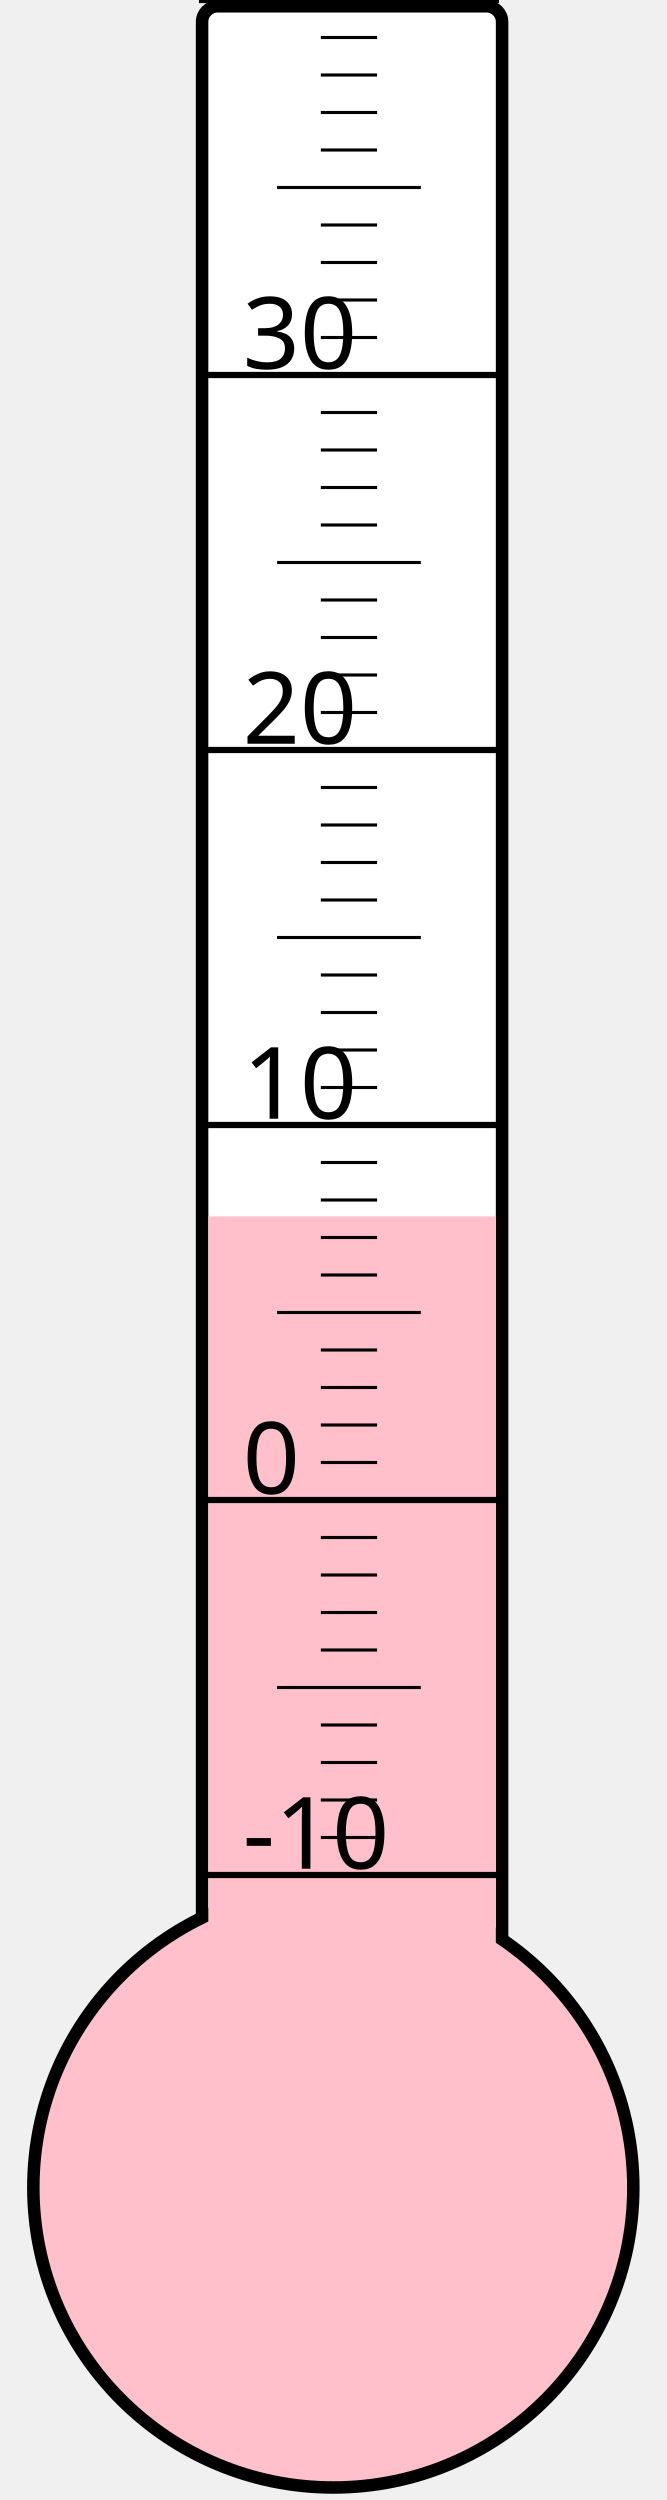
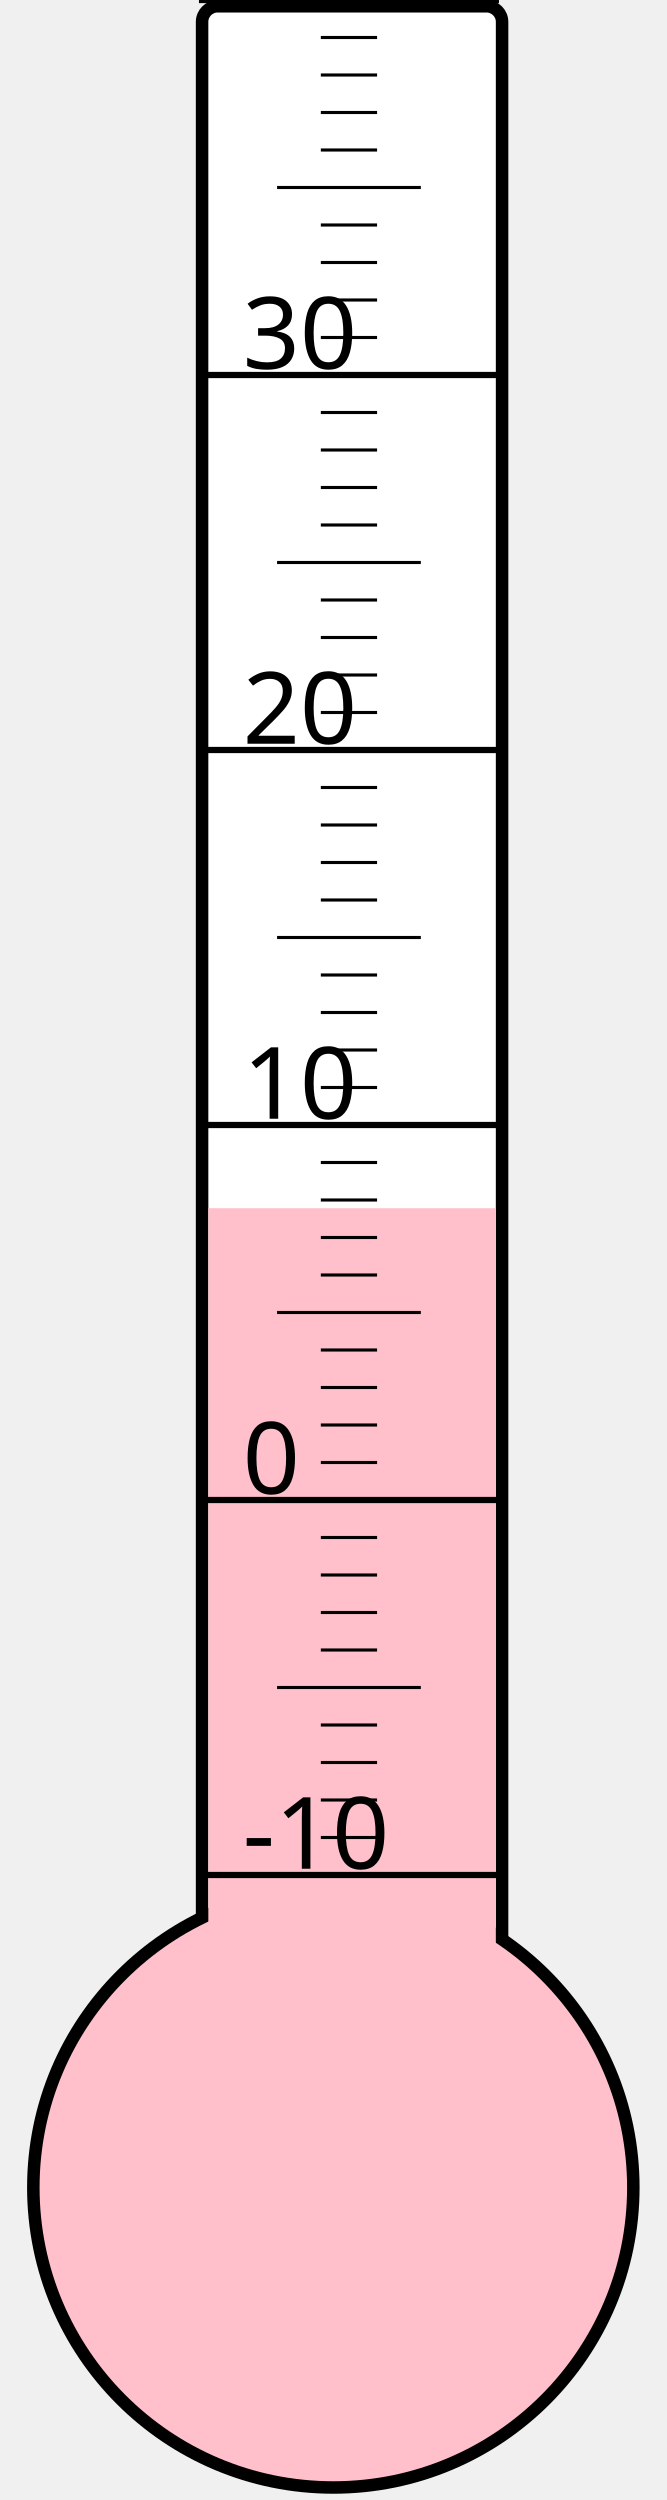
<svg xmlns="http://www.w3.org/2000/svg" width="40px" height="150px" viewBox="0 0 200 800">
  <rect width="200" height="800" x="0" y="0" style="fill: #ffffeb; fill-opacity: 0;" />
  <rect width="96" height="680" x="58" y="2" rx="5" ry="5" style="fill: white; fill-opacity: 1; stroke: black; stroke-width: 4;" />
  <circle cx="100" cy="700" r="96" style="fill: pink; stroke: black; stroke-width: 4;" />
-   <rect width="92" height="310.75" x="60" y="389.25" style="fill: pink; fill-opacity: 1; stroke-width: 0;" />
+   <rect width="92" height="313.375" x="60" y="386.625" style="fill: pink; fill-opacity: 1; stroke-width: 0;" />
  <text x="71" y="598" style="font-family: sans-serif; font-size: 24pt;">-10</text>
  <text x="71" y="478" style="font-family: sans-serif; font-size: 24pt;">0</text>
  <text x="71" y="358" style="font-family: sans-serif; font-size: 24pt;">10</text>
  <text x="71" y="238" style="font-family: sans-serif; font-size: 24pt;">20</text>
  <text x="71" y="118" style="font-family: sans-serif; font-size: 24pt;">30</text>
  <g style="stroke: black;">
    <line x1="57" y1="600" x2="153" y2="600" style="stroke-width: 2;" />
    <line x1="96" y1="588" x2="114" y2="588" style="stroke-width: 1;" />
    <line x1="96" y1="576" x2="114" y2="576" style="stroke-width: 1;" />
    <line x1="96" y1="564" x2="114" y2="564" style="stroke-width: 1;" />
    <line x1="96" y1="552" x2="114" y2="552" style="stroke-width: 1;" />
    <line x1="82" y1="540" x2="128" y2="540" style="stroke-width: 1;" />
    <line x1="96" y1="528" x2="114" y2="528" style="stroke-width: 1;" />
    <line x1="96" y1="516" x2="114" y2="516" style="stroke-width: 1;" />
    <line x1="96" y1="504" x2="114" y2="504" style="stroke-width: 1;" />
    <line x1="96" y1="492" x2="114" y2="492" style="stroke-width: 1;" />
    <line x1="57" y1="480" x2="153" y2="480" style="stroke-width: 2;" />
    <line x1="96" y1="468" x2="114" y2="468" style="stroke-width: 1;" />
    <line x1="96" y1="456" x2="114" y2="456" style="stroke-width: 1;" />
    <line x1="96" y1="444" x2="114" y2="444" style="stroke-width: 1;" />
    <line x1="96" y1="432" x2="114" y2="432" style="stroke-width: 1;" />
    <line x1="82" y1="420" x2="128" y2="420" style="stroke-width: 1;" />
    <line x1="96" y1="408" x2="114" y2="408" style="stroke-width: 1;" />
    <line x1="96" y1="396" x2="114" y2="396" style="stroke-width: 1;" />
    <line x1="96" y1="384" x2="114" y2="384" style="stroke-width: 1;" />
    <line x1="96" y1="372" x2="114" y2="372" style="stroke-width: 1;" />
    <line x1="57" y1="360" x2="153" y2="360" style="stroke-width: 2;" />
    <line x1="96" y1="348" x2="114" y2="348" style="stroke-width: 1;" />
    <line x1="96" y1="336" x2="114" y2="336" style="stroke-width: 1;" />
    <line x1="96" y1="324" x2="114" y2="324" style="stroke-width: 1;" />
    <line x1="96" y1="312" x2="114" y2="312" style="stroke-width: 1;" />
    <line x1="82" y1="300" x2="128" y2="300" style="stroke-width: 1;" />
    <line x1="96" y1="288" x2="114" y2="288" style="stroke-width: 1;" />
    <line x1="96" y1="276" x2="114" y2="276" style="stroke-width: 1;" />
    <line x1="96" y1="264" x2="114" y2="264" style="stroke-width: 1;" />
    <line x1="96" y1="252" x2="114" y2="252" style="stroke-width: 1;" />
    <line x1="57" y1="240" x2="153" y2="240" style="stroke-width: 2;" />
    <line x1="96" y1="228" x2="114" y2="228" style="stroke-width: 1;" />
    <line x1="96" y1="216" x2="114" y2="216" style="stroke-width: 1;" />
    <line x1="96" y1="204" x2="114" y2="204" style="stroke-width: 1;" />
    <line x1="96" y1="192" x2="114" y2="192" style="stroke-width: 1;" />
    <line x1="82" y1="180" x2="128" y2="180" style="stroke-width: 1;" />
    <line x1="96" y1="168" x2="114" y2="168" style="stroke-width: 1;" />
    <line x1="96" y1="156" x2="114" y2="156" style="stroke-width: 1;" />
    <line x1="96" y1="144" x2="114" y2="144" style="stroke-width: 1;" />
    <line x1="96" y1="132" x2="114" y2="132" style="stroke-width: 1;" />
    <line x1="57" y1="120" x2="153" y2="120" style="stroke-width: 2;" />
    <line x1="96" y1="108" x2="114" y2="108" style="stroke-width: 1;" />
    <line x1="96" y1="96" x2="114" y2="96" style="stroke-width: 1;" />
    <line x1="96" y1="84" x2="114" y2="84" style="stroke-width: 1;" />
    <line x1="96" y1="72" x2="114" y2="72" style="stroke-width: 1;" />
    <line x1="82" y1="60" x2="128" y2="60" style="stroke-width: 1;" />
    <line x1="96" y1="48" x2="114" y2="48" style="stroke-width: 1;" />
    <line x1="96" y1="36" x2="114" y2="36" style="stroke-width: 1;" />
    <line x1="96" y1="24" x2="114" y2="24" style="stroke-width: 1;" />
    <line x1="96" y1="12" x2="114" y2="12" style="stroke-width: 1;" />
    <line x1="57" y1="0" x2="153" y2="0" style="stroke-width: 2;" />
  </g>
</svg>
